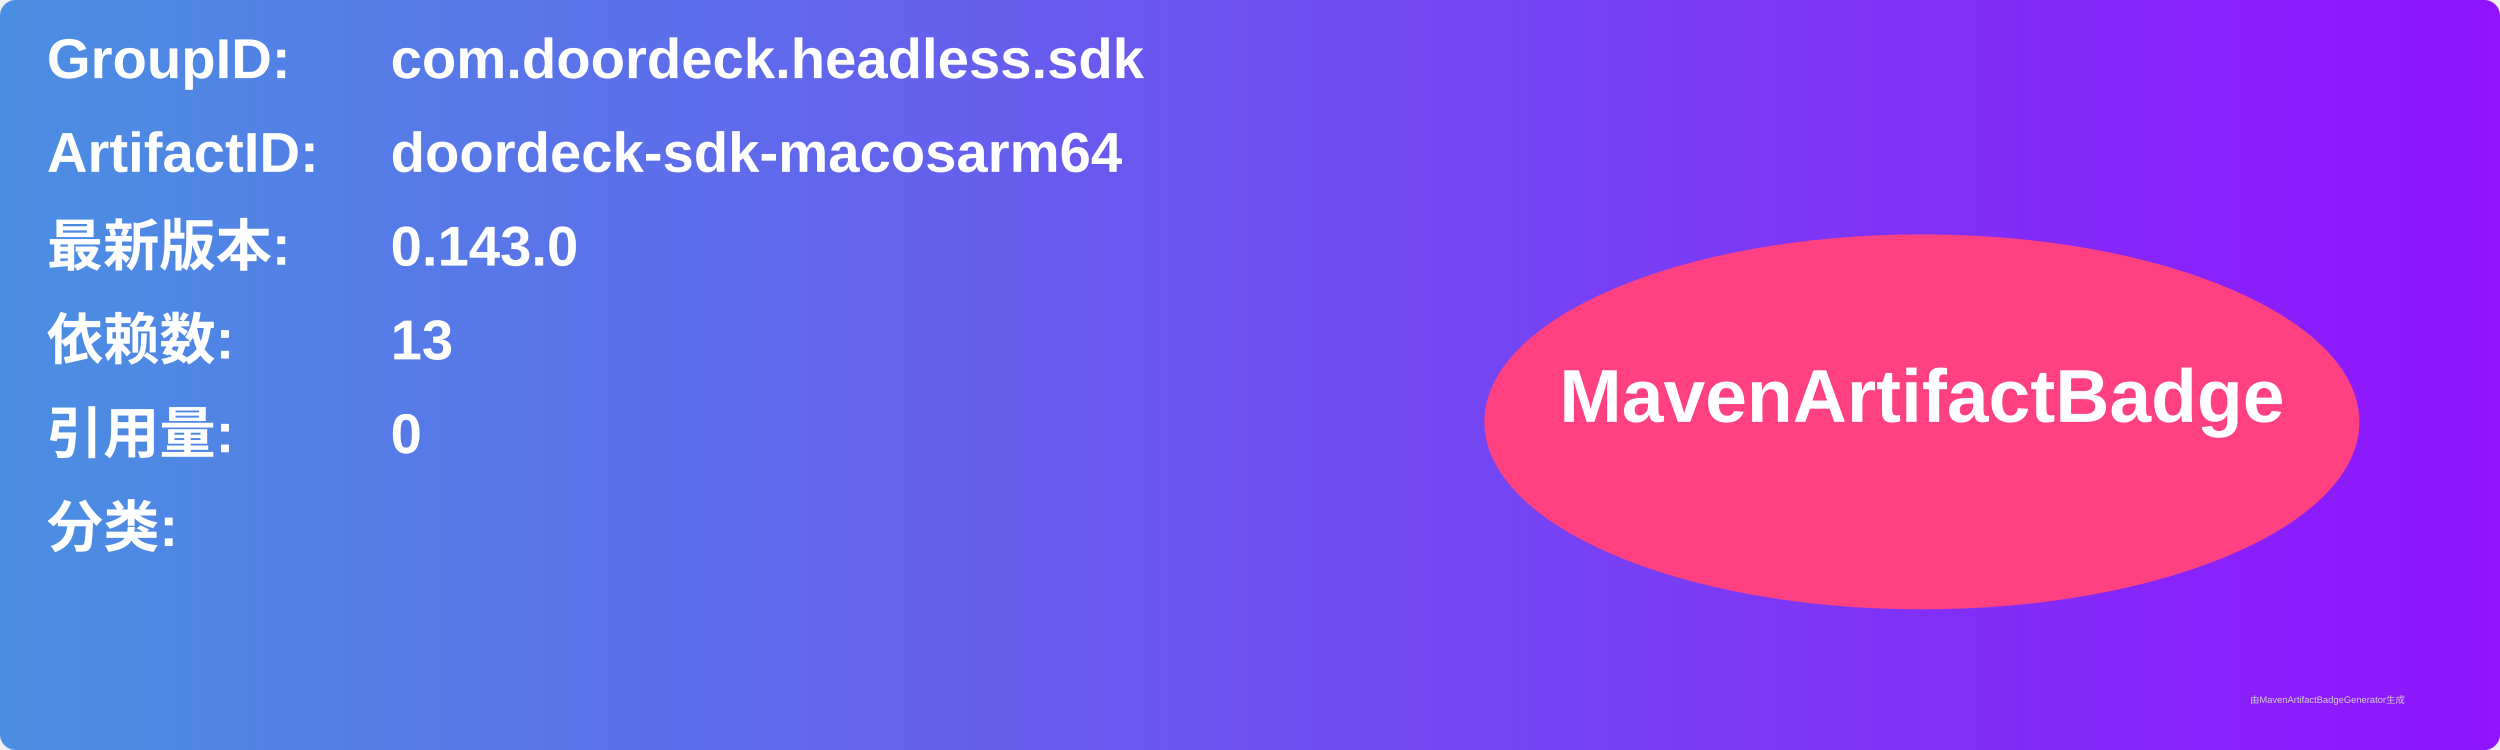
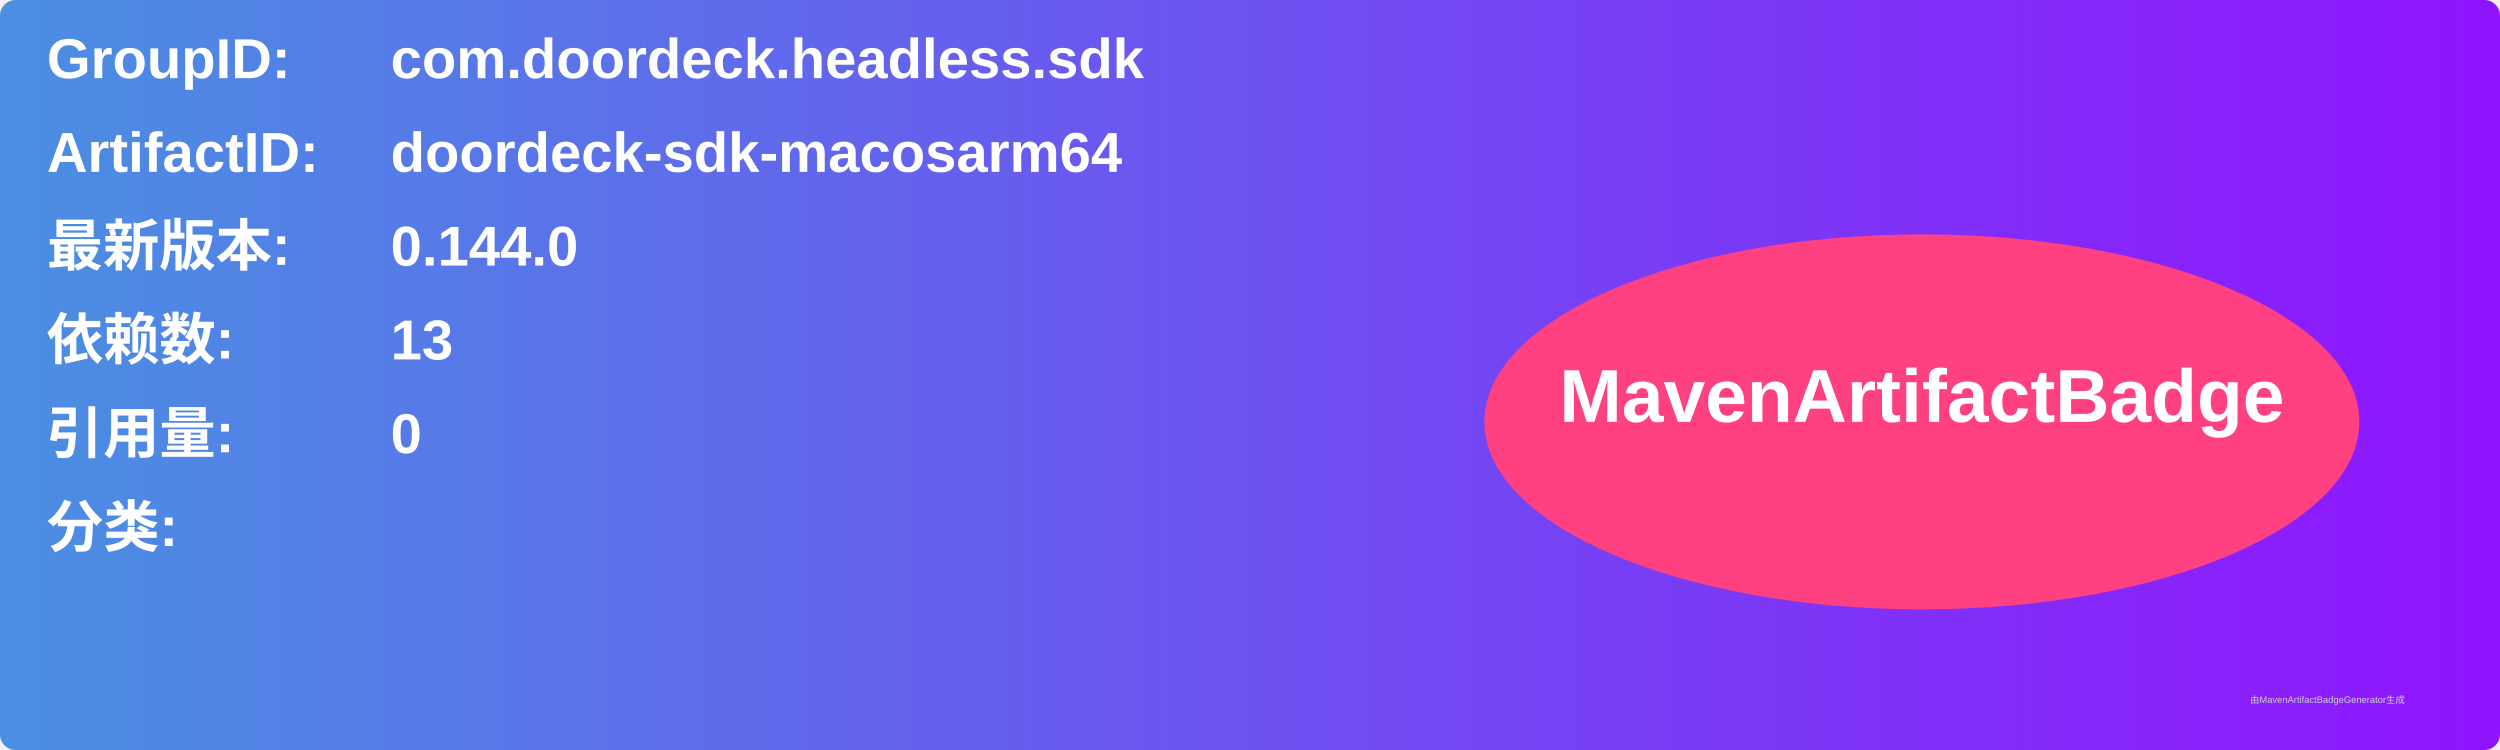
<svg xmlns="http://www.w3.org/2000/svg" width="800" height="240" viewBox="0 0 800 240">
  <linearGradient id="grad" x1="0%" y1="0%" x2="100%" y2="0%">
    <stop offset="0%" stop-color="#4a90e2" />
    <stop offset="100%" stop-color="#9013fe" />
  </linearGradient>
  <rect width="100%" height="100%" rx="5" ry="5" fill="url(#grad)" />
  <g transform="translate(15, 15)">
    <text x="0" y="10" font-family="Arial" font-size="18" fill="white" font-weight="bold" width="260">GroupID:</text>
    <text x="110" y="10" font-family="Arial" font-size="18" fill="white" font-weight="bold" width="460">com.doordeck.headless.sdk</text>
    <text x="0" y="40" font-family="Arial" font-size="18" fill="white" font-weight="bold" width="260">ArtifactID:</text>
    <text x="110" y="40" font-family="Arial" font-size="18" fill="white" font-weight="bold" width="460">doordeck-sdk-macosarm64</text>
    <text x="0" y="70" font-family="Arial" font-size="18" fill="white" font-weight="bold">最新版本:</text>
    <text x="110" y="70" font-family="Arial" font-size="18" fill="white" font-weight="bold">
-       <tspan font-weight="bold">0.143.0</tspan>
+       <tspan font-weight="bold">0.144.0</tspan>
    </text>
    <text x="0" y="100" font-family="Arial" font-size="18" fill="white" font-weight="bold">依赖数: </text>
    <text x="110" y="100" font-family="Arial" font-size="18" fill="white">
      <tspan font-weight="bold">13</tspan>
    </text>
    <text x="0" y="130" font-family="Arial" font-size="18" fill="white" font-weight="bold">引用量: </text>
    <text x="110" y="130" font-family="Arial" font-size="18" fill="white">
      <tspan font-weight="bold">0</tspan>
    </text>
    <text x="0" y="160" font-family="Arial" font-size="18" fill="white" font-weight="bold">分类:</text>
    <text x="10" y="190" font-family="Arial" font-size="10" fill="white">
      <tspan font-weight="bold" />
    </text>
    <ellipse cx="600" cy="120" rx="140" ry="60" fill="#ff4081" />
    <text x="600" y="120" text-anchor="middle" font-family="Arial" font-size="24" fill="white" font-weight="bold">MavenArtifactBadge</text>
  </g>
  <text x="720" y="225" font-family="Arial" font-size="3" fill="#d0d0d0">由MavenArtifactBadgeGenerator生成</text>
</svg>
